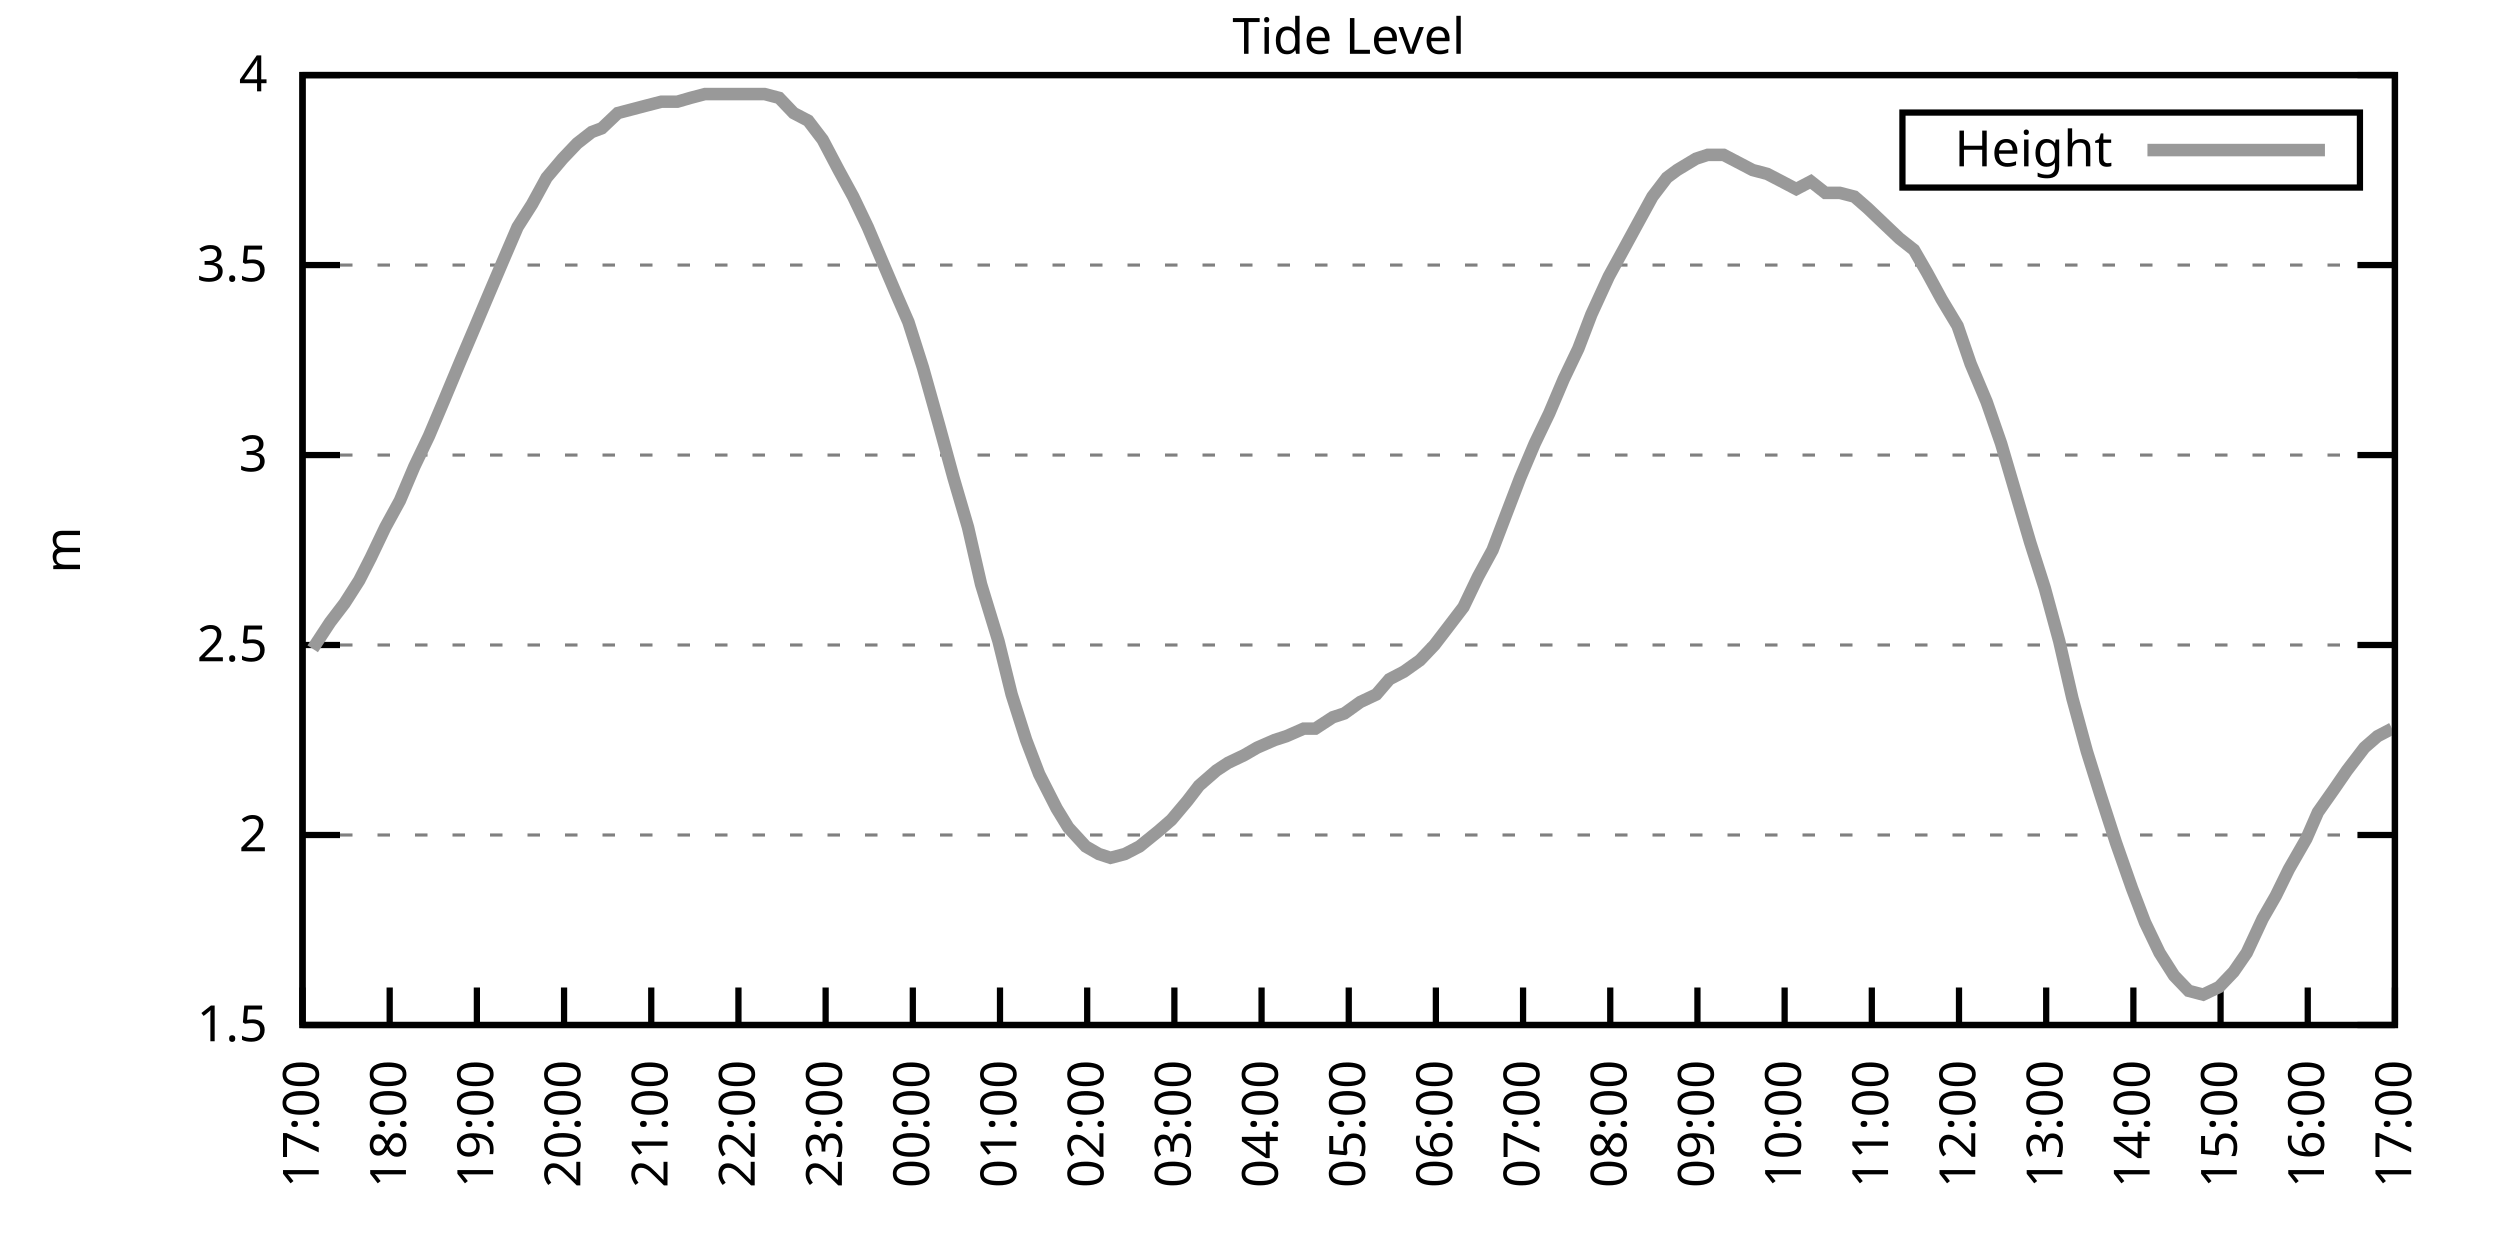
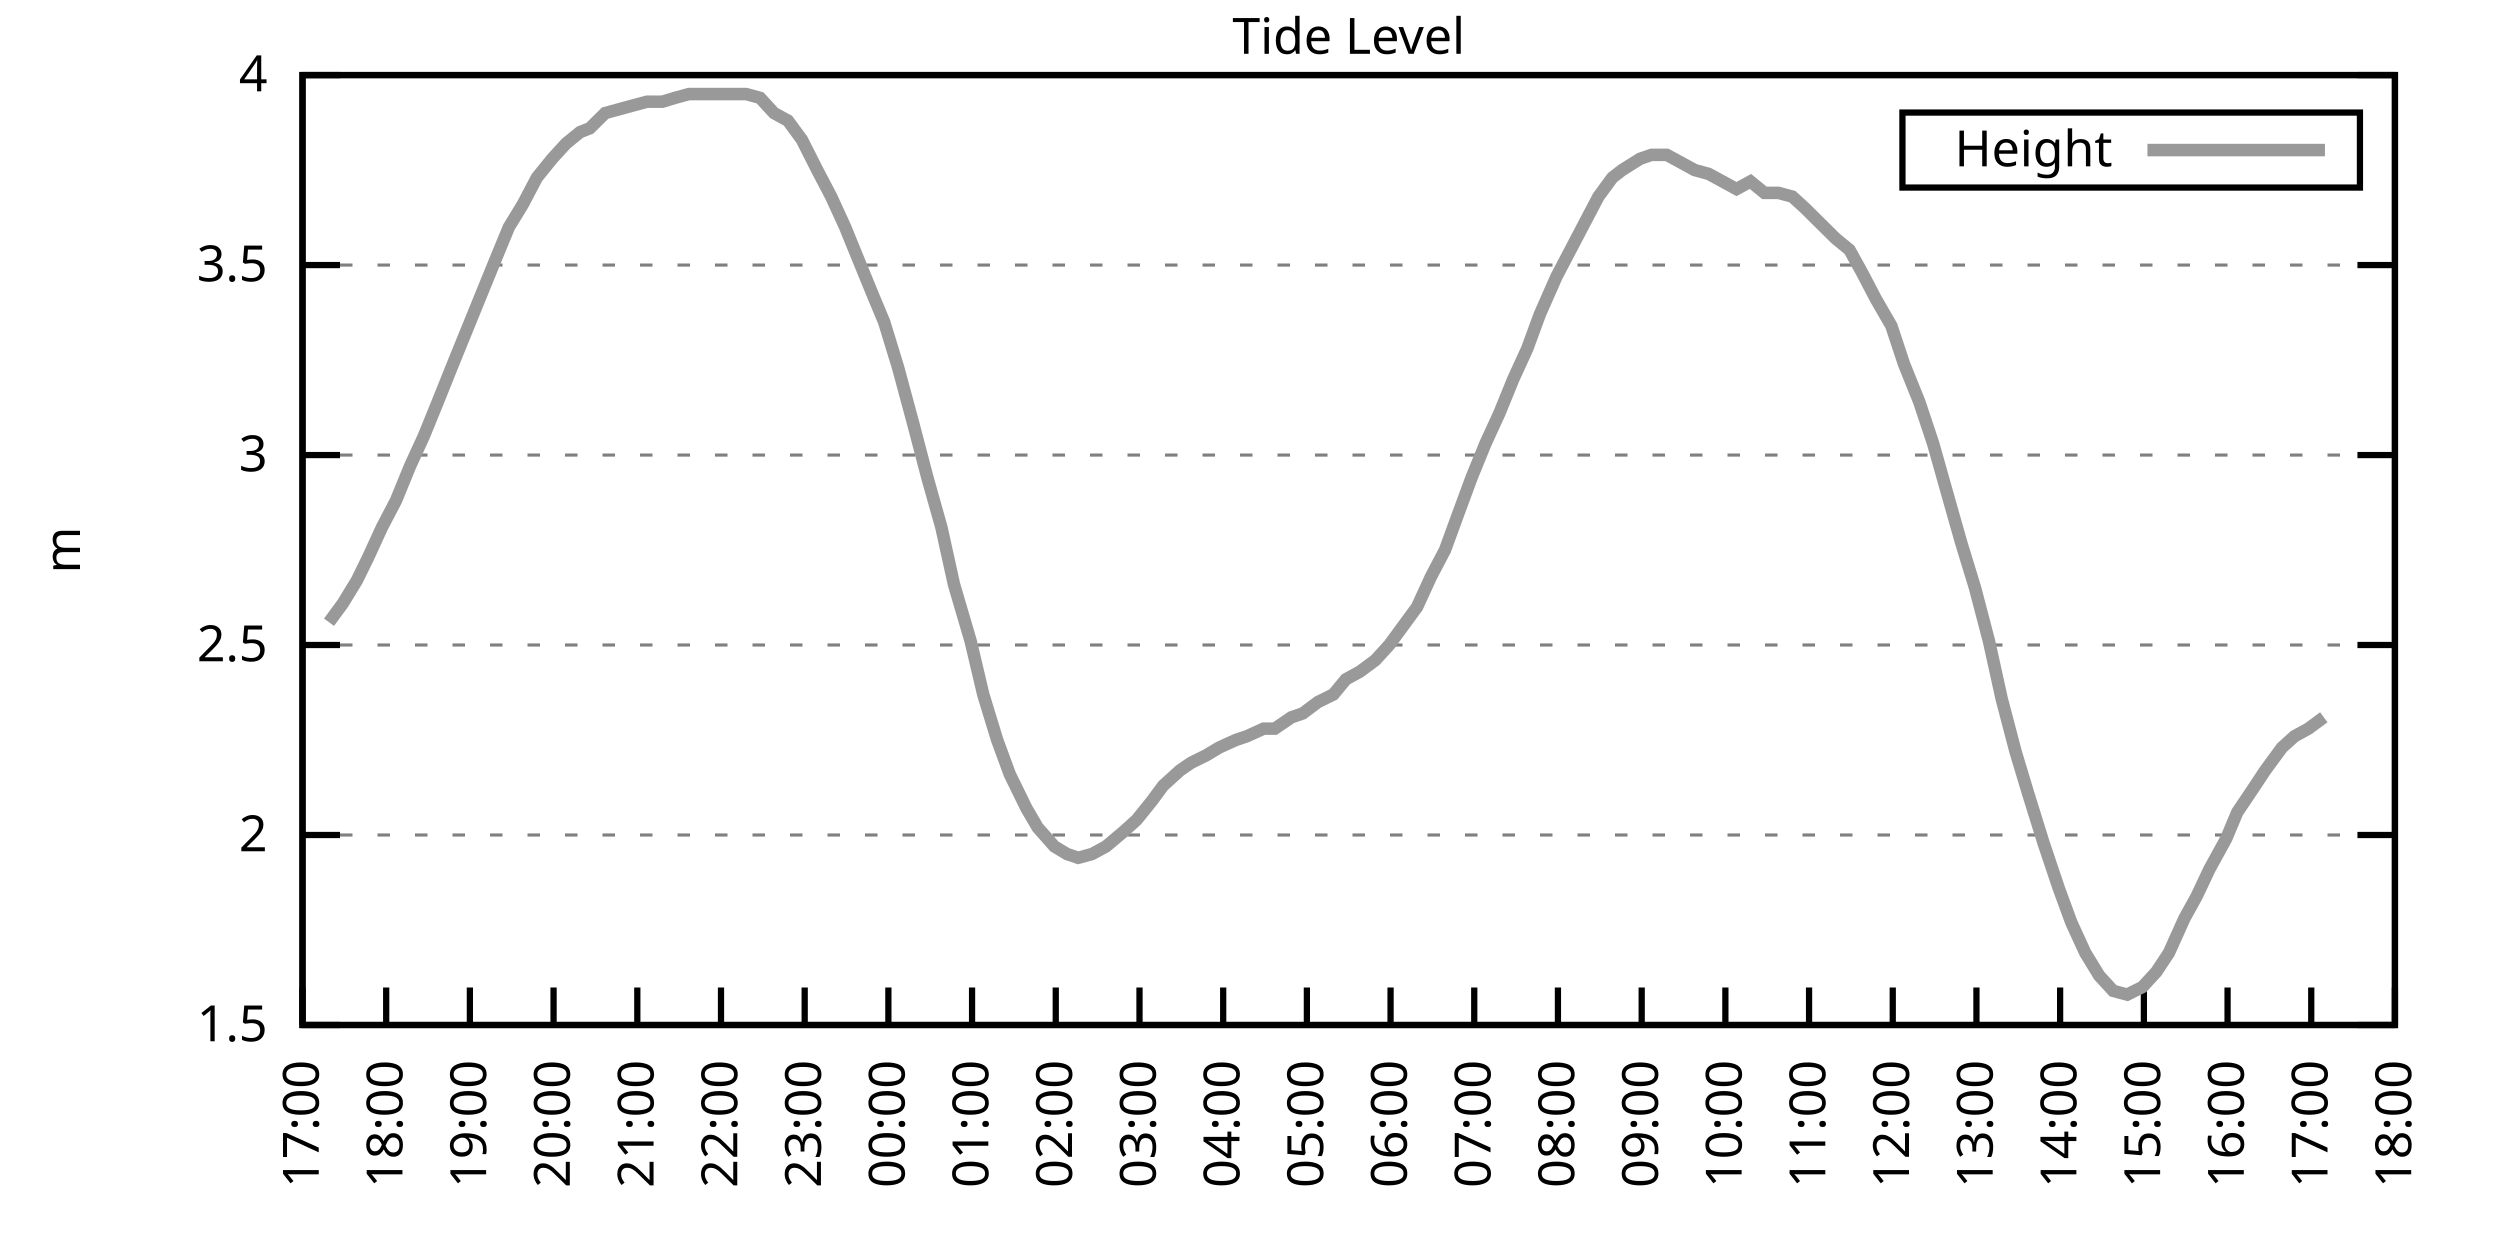
<svg xmlns="http://www.w3.org/2000/svg" xmlns:xlink="http://www.w3.org/1999/xlink" width="400" height="200" viewBox="0 0 400 200">
  <g id="gnuplot_canvas">
    <rect x="0" y="0" width="400" height="200" fill="none" />
    <defs>
      <circle id="gpDot" r="0.5" stroke-width="0.5" stroke="currentColor" />
      <path id="gpPt0" stroke-width="0.333" stroke="currentColor" d="M-1,0 h2 M0,-1 v2" />
      <path id="gpPt1" stroke-width="0.333" stroke="currentColor" d="M-1,-1 L1,1 M1,-1 L-1,1" />
      <path id="gpPt2" stroke-width="0.333" stroke="currentColor" d="M-1,0 L1,0 M0,-1 L0,1 M-1,-1 L1,1 M-1,1 L1,-1" />
      <rect id="gpPt3" stroke-width="0.333" stroke="currentColor" x="-1" y="-1" width="2" height="2" />
      <rect id="gpPt4" stroke-width="0.333" stroke="currentColor" fill="currentColor" x="-1" y="-1" width="2" height="2" />
      <circle id="gpPt5" stroke-width="0.333" stroke="currentColor" cx="0" cy="0" r="1" />
      <use xlink:href="#gpPt5" id="gpPt6" fill="currentColor" stroke="none" />
      <path id="gpPt7" stroke-width="0.333" stroke="currentColor" d="M0,-1.33 L-1.33,0.67 L1.33,0.67 z" />
      <use xlink:href="#gpPt7" id="gpPt8" fill="currentColor" stroke="none" />
      <use xlink:href="#gpPt7" id="gpPt9" stroke="currentColor" transform="rotate(180)" />
      <use xlink:href="#gpPt9" id="gpPt10" fill="currentColor" stroke="none" />
      <use xlink:href="#gpPt3" id="gpPt11" stroke="currentColor" transform="rotate(45)" />
      <use xlink:href="#gpPt11" id="gpPt12" fill="currentColor" stroke="none" />
      <path id="gpPt13" stroke-width="0.333" stroke="currentColor" d="M0,1.330 L1.265,0.411 L0.782,-1.067 L-0.782,-1.076 L-1.265,0.411 z" />
      <use xlink:href="#gpPt13" id="gpPt14" fill="currentColor" stroke="none" />
      <filter id="textbox" filterUnits="objectBoundingBox" x="0" y="0" height="1" width="1">
        <feFlood flood-color="white" flood-opacity="1" result="bgnd" />
        <feComposite in="SourceGraphic" in2="bgnd" operator="atop" />
      </filter>
      <filter id="greybox" filterUnits="objectBoundingBox" x="0" y="0" height="1" width="1">
        <feFlood flood-color="lightgrey" flood-opacity="1" result="grey" />
        <feComposite in="SourceGraphic" in2="grey" operator="atop" />
      </filter>
    </defs>
    <g fill="none" color="white" stroke="currentColor" stroke-width="1.00" stroke-linecap="butt" stroke-linejoin="miter">
</g>
    <g fill="none" color="black" stroke="currentColor" stroke-width="1.00" stroke-linecap="butt" stroke-linejoin="miter">
      <g stroke="none" shape-rendering="crispEdges">
        <polygon fill="rgb(255, 255, 255)" points="48.40,164.00 383.18,164.00 383.18,12.02 48.40,12.02 " />
      </g>
    </g>
    <g fill="none" color="black" stroke="currentColor" stroke-width="1.00" stroke-linecap="butt" stroke-linejoin="miter">
</g>
    <g fill="none" color="black" stroke="black" stroke-width="0.50" stroke-linecap="butt" stroke-linejoin="miter">
</g>
    <g fill="none" color="gray" stroke="currentColor" stroke-width="0.50" stroke-linecap="butt" stroke-linejoin="miter">
      <path stroke="gray" stroke-dasharray="2,4" class="gridline" d="M48.40,164.00 L383.19,164.00  " />
    </g>
    <g fill="none" color="gray" stroke="gray" stroke-width="1.00" stroke-linecap="butt" stroke-linejoin="miter">
</g>
    <g fill="none" color="black" stroke="currentColor" stroke-width="1.00" stroke-linecap="butt" stroke-linejoin="miter">
      <path stroke="black" d="M48.40,164.00 L54.40,164.00 M383.19,164.00 L377.19,164.00  " />
      <g transform="translate(42.80,166.60)" stroke="none" fill="black" font-family="Sans" font-size="8.00" text-anchor="end">
        <text>
          <tspan font-family="Sans"> 1.5</tspan>
        </text>
      </g>
    </g>
    <g fill="none" color="black" stroke="currentColor" stroke-width="1.00" stroke-linecap="butt" stroke-linejoin="miter">
</g>
    <g fill="none" color="black" stroke="black" stroke-width="0.50" stroke-linecap="butt" stroke-linejoin="miter">
</g>
    <g fill="none" color="gray" stroke="currentColor" stroke-width="0.50" stroke-linecap="butt" stroke-linejoin="miter">
      <path stroke="gray" stroke-dasharray="2,4" class="gridline" d="M48.40,133.60 L383.19,133.60  " />
    </g>
    <g fill="none" color="gray" stroke="gray" stroke-width="1.00" stroke-linecap="butt" stroke-linejoin="miter">
</g>
    <g fill="none" color="black" stroke="currentColor" stroke-width="1.00" stroke-linecap="butt" stroke-linejoin="miter">
      <path stroke="black" d="M48.40,133.60 L54.40,133.60 M383.19,133.60 L377.19,133.60  " />
      <g transform="translate(42.80,136.20)" stroke="none" fill="black" font-family="Sans" font-size="8.00" text-anchor="end">
        <text>
          <tspan font-family="Sans"> 2</tspan>
        </text>
      </g>
    </g>
    <g fill="none" color="black" stroke="currentColor" stroke-width="1.00" stroke-linecap="butt" stroke-linejoin="miter">
</g>
    <g fill="none" color="black" stroke="black" stroke-width="0.50" stroke-linecap="butt" stroke-linejoin="miter">
</g>
    <g fill="none" color="gray" stroke="currentColor" stroke-width="0.50" stroke-linecap="butt" stroke-linejoin="miter">
      <path stroke="gray" stroke-dasharray="2,4" class="gridline" d="M48.40,103.20 L383.19,103.20  " />
    </g>
    <g fill="none" color="gray" stroke="gray" stroke-width="1.00" stroke-linecap="butt" stroke-linejoin="miter">
</g>
    <g fill="none" color="black" stroke="currentColor" stroke-width="1.00" stroke-linecap="butt" stroke-linejoin="miter">
      <path stroke="black" d="M48.40,103.20 L54.40,103.20 M383.19,103.20 L377.19,103.20  " />
      <g transform="translate(42.80,105.80)" stroke="none" fill="black" font-family="Sans" font-size="8.00" text-anchor="end">
        <text>
          <tspan font-family="Sans"> 2.5</tspan>
        </text>
      </g>
    </g>
    <g fill="none" color="black" stroke="currentColor" stroke-width="1.00" stroke-linecap="butt" stroke-linejoin="miter">
</g>
    <g fill="none" color="black" stroke="black" stroke-width="0.50" stroke-linecap="butt" stroke-linejoin="miter">
</g>
    <g fill="none" color="gray" stroke="currentColor" stroke-width="0.50" stroke-linecap="butt" stroke-linejoin="miter">
      <path stroke="gray" stroke-dasharray="2,4" class="gridline" d="M48.40,72.81 L383.19,72.81  " />
    </g>
    <g fill="none" color="gray" stroke="gray" stroke-width="1.00" stroke-linecap="butt" stroke-linejoin="miter">
</g>
    <g fill="none" color="black" stroke="currentColor" stroke-width="1.00" stroke-linecap="butt" stroke-linejoin="miter">
      <path stroke="black" d="M48.40,72.81 L54.40,72.81 M383.19,72.81 L377.19,72.81  " />
      <g transform="translate(42.80,75.41)" stroke="none" fill="black" font-family="Sans" font-size="8.00" text-anchor="end">
        <text>
          <tspan font-family="Sans"> 3</tspan>
        </text>
      </g>
    </g>
    <g fill="none" color="black" stroke="currentColor" stroke-width="1.00" stroke-linecap="butt" stroke-linejoin="miter">
</g>
    <g fill="none" color="black" stroke="black" stroke-width="0.50" stroke-linecap="butt" stroke-linejoin="miter">
</g>
    <g fill="none" color="gray" stroke="currentColor" stroke-width="0.50" stroke-linecap="butt" stroke-linejoin="miter">
      <path stroke="gray" stroke-dasharray="2,4" class="gridline" d="M48.40,42.41 L383.19,42.41  " />
    </g>
    <g fill="none" color="gray" stroke="gray" stroke-width="1.00" stroke-linecap="butt" stroke-linejoin="miter">
</g>
    <g fill="none" color="black" stroke="currentColor" stroke-width="1.00" stroke-linecap="butt" stroke-linejoin="miter">
      <path stroke="black" d="M48.40,42.41 L54.40,42.41 M383.19,42.41 L377.19,42.41  " />
      <g transform="translate(42.80,45.01)" stroke="none" fill="black" font-family="Sans" font-size="8.00" text-anchor="end">
        <text>
          <tspan font-family="Sans"> 3.5</tspan>
        </text>
      </g>
    </g>
    <g fill="none" color="black" stroke="currentColor" stroke-width="1.00" stroke-linecap="butt" stroke-linejoin="miter">
</g>
    <g fill="none" color="black" stroke="black" stroke-width="0.50" stroke-linecap="butt" stroke-linejoin="miter">
</g>
    <g fill="none" color="gray" stroke="currentColor" stroke-width="0.50" stroke-linecap="butt" stroke-linejoin="miter">
      <path stroke="gray" stroke-dasharray="2,4" class="gridline" d="M48.40,12.01 L383.19,12.01  " />
    </g>
    <g fill="none" color="gray" stroke="gray" stroke-width="1.00" stroke-linecap="butt" stroke-linejoin="miter">
</g>
    <g fill="none" color="black" stroke="currentColor" stroke-width="1.00" stroke-linecap="butt" stroke-linejoin="miter">
      <path stroke="black" d="M48.40,12.01 L54.40,12.01 M383.19,12.01 L377.19,12.01  " />
      <g transform="translate(42.80,14.61)" stroke="none" fill="black" font-family="Sans" font-size="8.00" text-anchor="end">
        <text>
          <tspan font-family="Sans"> 4</tspan>
        </text>
      </g>
    </g>
    <g fill="none" color="black" stroke="currentColor" stroke-width="1.00" stroke-linecap="butt" stroke-linejoin="miter">
      <path stroke="black" d="M48.40,164.00 L48.40,158.00  " />
      <g transform="translate(51.00,169.60) rotate(270.00)" stroke="none" fill="black" font-family="Sans" font-size="8.00" text-anchor="end">
        <text>
          <tspan font-family="Sans">17:00</tspan>
        </text>
      </g>
    </g>
    <g fill="none" color="black" stroke="currentColor" stroke-width="1.00" stroke-linecap="butt" stroke-linejoin="miter">
-       <path stroke="black" d="M62.35,164.00 L62.35,158.00  " />
-       <g transform="translate(64.95,169.60) rotate(270.00)" stroke="none" fill="black" font-family="Sans" font-size="8.00" text-anchor="end">
+       <path stroke="black" d="M61.79,164.00 L61.79,158.00  " />
+       <g transform="translate(64.39,169.60) rotate(270.00)" stroke="none" fill="black" font-family="Sans" font-size="8.00" text-anchor="end">
        <text>
          <tspan font-family="Sans">18:00</tspan>
        </text>
      </g>
    </g>
    <g fill="none" color="black" stroke="currentColor" stroke-width="1.00" stroke-linecap="butt" stroke-linejoin="miter">
-       <path stroke="black" d="M76.30,164.00 L76.30,158.00  " />
-       <g transform="translate(78.90,169.60) rotate(270.00)" stroke="none" fill="black" font-family="Sans" font-size="8.00" text-anchor="end">
+       <path stroke="black" d="M75.18,164.00 L75.18,158.00  " />
+       <g transform="translate(77.78,169.60) rotate(270.00)" stroke="none" fill="black" font-family="Sans" font-size="8.00" text-anchor="end">
        <text>
          <tspan font-family="Sans">19:00</tspan>
        </text>
      </g>
    </g>
    <g fill="none" color="black" stroke="currentColor" stroke-width="1.00" stroke-linecap="butt" stroke-linejoin="miter">
-       <path stroke="black" d="M90.25,164.00 L90.25,158.00  " />
-       <g transform="translate(92.85,169.60) rotate(270.00)" stroke="none" fill="black" font-family="Sans" font-size="8.00" text-anchor="end">
+       <path stroke="black" d="M88.57,164.00 L88.57,158.00  " />
+       <g transform="translate(91.17,169.60) rotate(270.00)" stroke="none" fill="black" font-family="Sans" font-size="8.00" text-anchor="end">
        <text>
          <tspan font-family="Sans">20:00</tspan>
        </text>
      </g>
    </g>
    <g fill="none" color="black" stroke="currentColor" stroke-width="1.00" stroke-linecap="butt" stroke-linejoin="miter">
-       <path stroke="black" d="M104.20,164.00 L104.20,158.00  " />
-       <g transform="translate(106.80,169.60) rotate(270.00)" stroke="none" fill="black" font-family="Sans" font-size="8.00" text-anchor="end">
+       <path stroke="black" d="M101.97,164.00 L101.97,158.00  " />
+       <g transform="translate(104.57,169.60) rotate(270.00)" stroke="none" fill="black" font-family="Sans" font-size="8.00" text-anchor="end">
        <text>
          <tspan font-family="Sans">21:00</tspan>
        </text>
      </g>
    </g>
    <g fill="none" color="black" stroke="currentColor" stroke-width="1.00" stroke-linecap="butt" stroke-linejoin="miter">
-       <path stroke="black" d="M118.15,164.00 L118.15,158.00  " />
-       <g transform="translate(120.75,169.60) rotate(270.00)" stroke="none" fill="black" font-family="Sans" font-size="8.00" text-anchor="end">
+       <path stroke="black" d="M115.36,164.00 L115.36,158.00  " />
+       <g transform="translate(117.96,169.60) rotate(270.00)" stroke="none" fill="black" font-family="Sans" font-size="8.00" text-anchor="end">
        <text>
          <tspan font-family="Sans">22:00</tspan>
        </text>
      </g>
    </g>
    <g fill="none" color="black" stroke="currentColor" stroke-width="1.00" stroke-linecap="butt" stroke-linejoin="miter">
-       <path stroke="black" d="M132.10,164.00 L132.10,158.00  " />
-       <g transform="translate(134.70,169.60) rotate(270.00)" stroke="none" fill="black" font-family="Sans" font-size="8.00" text-anchor="end">
+       <path stroke="black" d="M128.75,164.00 L128.75,158.00  " />
+       <g transform="translate(131.35,169.60) rotate(270.00)" stroke="none" fill="black" font-family="Sans" font-size="8.00" text-anchor="end">
        <text>
          <tspan font-family="Sans">23:00</tspan>
        </text>
      </g>
    </g>
    <g fill="none" color="black" stroke="currentColor" stroke-width="1.00" stroke-linecap="butt" stroke-linejoin="miter">
-       <path stroke="black" d="M146.05,164.00 L146.05,158.00  " />
-       <g transform="translate(148.65,169.60) rotate(270.00)" stroke="none" fill="black" font-family="Sans" font-size="8.00" text-anchor="end">
+       <path stroke="black" d="M142.14,164.00 L142.14,158.00  " />
+       <g transform="translate(144.74,169.60) rotate(270.00)" stroke="none" fill="black" font-family="Sans" font-size="8.00" text-anchor="end">
        <text>
          <tspan font-family="Sans">00:00</tspan>
        </text>
      </g>
    </g>
    <g fill="none" color="black" stroke="currentColor" stroke-width="1.00" stroke-linecap="butt" stroke-linejoin="miter">
-       <path stroke="black" d="M160.00,164.00 L160.00,158.00  " />
-       <g transform="translate(162.60,169.60) rotate(270.00)" stroke="none" fill="black" font-family="Sans" font-size="8.00" text-anchor="end">
+       <path stroke="black" d="M155.53,164.00 L155.53,158.00  " />
+       <g transform="translate(158.13,169.60) rotate(270.00)" stroke="none" fill="black" font-family="Sans" font-size="8.00" text-anchor="end">
        <text>
          <tspan font-family="Sans">01:00</tspan>
        </text>
      </g>
    </g>
    <g fill="none" color="black" stroke="currentColor" stroke-width="1.00" stroke-linecap="butt" stroke-linejoin="miter">
-       <path stroke="black" d="M173.95,164.00 L173.95,158.00  " />
-       <g transform="translate(176.55,169.60) rotate(270.00)" stroke="none" fill="black" font-family="Sans" font-size="8.00" text-anchor="end">
+       <path stroke="black" d="M168.92,164.00 L168.92,158.00  " />
+       <g transform="translate(171.52,169.60) rotate(270.00)" stroke="none" fill="black" font-family="Sans" font-size="8.00" text-anchor="end">
        <text>
          <tspan font-family="Sans">02:00</tspan>
        </text>
      </g>
    </g>
    <g fill="none" color="black" stroke="currentColor" stroke-width="1.00" stroke-linecap="butt" stroke-linejoin="miter">
-       <path stroke="black" d="M187.90,164.00 L187.90,158.00  " />
-       <g transform="translate(190.50,169.60) rotate(270.00)" stroke="none" fill="black" font-family="Sans" font-size="8.00" text-anchor="end">
+       <path stroke="black" d="M182.32,164.00 L182.32,158.00  " />
+       <g transform="translate(184.92,169.60) rotate(270.00)" stroke="none" fill="black" font-family="Sans" font-size="8.00" text-anchor="end">
        <text>
          <tspan font-family="Sans">03:00</tspan>
        </text>
      </g>
    </g>
    <g fill="none" color="black" stroke="currentColor" stroke-width="1.00" stroke-linecap="butt" stroke-linejoin="miter">
-       <path stroke="black" d="M201.85,164.00 L201.85,158.00  " />
-       <g transform="translate(204.45,169.60) rotate(270.00)" stroke="none" fill="black" font-family="Sans" font-size="8.00" text-anchor="end">
+       <path stroke="black" d="M195.71,164.00 L195.71,158.00  " />
+       <g transform="translate(198.31,169.60) rotate(270.00)" stroke="none" fill="black" font-family="Sans" font-size="8.00" text-anchor="end">
        <text>
          <tspan font-family="Sans">04:00</tspan>
        </text>
      </g>
    </g>
    <g fill="none" color="black" stroke="currentColor" stroke-width="1.00" stroke-linecap="butt" stroke-linejoin="miter">
-       <path stroke="black" d="M215.80,164.00 L215.80,158.00  " />
-       <g transform="translate(218.40,169.60) rotate(270.00)" stroke="none" fill="black" font-family="Sans" font-size="8.00" text-anchor="end">
+       <path stroke="black" d="M209.10,164.00 L209.10,158.00  " />
+       <g transform="translate(211.70,169.60) rotate(270.00)" stroke="none" fill="black" font-family="Sans" font-size="8.00" text-anchor="end">
        <text>
          <tspan font-family="Sans">05:00</tspan>
        </text>
      </g>
    </g>
    <g fill="none" color="black" stroke="currentColor" stroke-width="1.00" stroke-linecap="butt" stroke-linejoin="miter">
-       <path stroke="black" d="M229.74,164.00 L229.74,158.00  " />
-       <g transform="translate(232.34,169.60) rotate(270.00)" stroke="none" fill="black" font-family="Sans" font-size="8.00" text-anchor="end">
+       <path stroke="black" d="M222.49,164.00 L222.49,158.00  " />
+       <g transform="translate(225.09,169.60) rotate(270.00)" stroke="none" fill="black" font-family="Sans" font-size="8.00" text-anchor="end">
        <text>
          <tspan font-family="Sans">06:00</tspan>
        </text>
      </g>
    </g>
    <g fill="none" color="black" stroke="currentColor" stroke-width="1.00" stroke-linecap="butt" stroke-linejoin="miter">
-       <path stroke="black" d="M243.69,164.00 L243.69,158.00  " />
-       <g transform="translate(246.29,169.60) rotate(270.00)" stroke="none" fill="black" font-family="Sans" font-size="8.00" text-anchor="end">
+       <path stroke="black" d="M235.88,164.00 L235.88,158.00  " />
+       <g transform="translate(238.48,169.60) rotate(270.00)" stroke="none" fill="black" font-family="Sans" font-size="8.00" text-anchor="end">
        <text>
          <tspan font-family="Sans">07:00</tspan>
        </text>
      </g>
    </g>
    <g fill="none" color="black" stroke="currentColor" stroke-width="1.00" stroke-linecap="butt" stroke-linejoin="miter">
-       <path stroke="black" d="M257.64,164.00 L257.64,158.00  " />
-       <g transform="translate(260.24,169.60) rotate(270.00)" stroke="none" fill="black" font-family="Sans" font-size="8.00" text-anchor="end">
+       <path stroke="black" d="M249.27,164.00 L249.27,158.00  " />
+       <g transform="translate(251.87,169.60) rotate(270.00)" stroke="none" fill="black" font-family="Sans" font-size="8.00" text-anchor="end">
        <text>
          <tspan font-family="Sans">08:00</tspan>
        </text>
      </g>
    </g>
    <g fill="none" color="black" stroke="currentColor" stroke-width="1.00" stroke-linecap="butt" stroke-linejoin="miter">
-       <path stroke="black" d="M271.59,164.00 L271.59,158.00  " />
-       <g transform="translate(274.19,169.60) rotate(270.00)" stroke="none" fill="black" font-family="Sans" font-size="8.00" text-anchor="end">
+       <path stroke="black" d="M262.67,164.00 L262.67,158.00  " />
+       <g transform="translate(265.27,169.60) rotate(270.00)" stroke="none" fill="black" font-family="Sans" font-size="8.00" text-anchor="end">
        <text>
          <tspan font-family="Sans">09:00</tspan>
        </text>
      </g>
    </g>
    <g fill="none" color="black" stroke="currentColor" stroke-width="1.00" stroke-linecap="butt" stroke-linejoin="miter">
-       <path stroke="black" d="M285.54,164.00 L285.54,158.00  " />
-       <g transform="translate(288.14,169.60) rotate(270.00)" stroke="none" fill="black" font-family="Sans" font-size="8.00" text-anchor="end">
+       <path stroke="black" d="M276.06,164.00 L276.06,158.00  " />
+       <g transform="translate(278.66,169.60) rotate(270.00)" stroke="none" fill="black" font-family="Sans" font-size="8.00" text-anchor="end">
        <text>
          <tspan font-family="Sans">10:00</tspan>
        </text>
      </g>
    </g>
    <g fill="none" color="black" stroke="currentColor" stroke-width="1.00" stroke-linecap="butt" stroke-linejoin="miter">
-       <path stroke="black" d="M299.49,164.00 L299.49,158.00  " />
-       <g transform="translate(302.09,169.60) rotate(270.00)" stroke="none" fill="black" font-family="Sans" font-size="8.00" text-anchor="end">
+       <path stroke="black" d="M289.45,164.00 L289.45,158.00  " />
+       <g transform="translate(292.05,169.60) rotate(270.00)" stroke="none" fill="black" font-family="Sans" font-size="8.00" text-anchor="end">
        <text>
          <tspan font-family="Sans">11:00</tspan>
        </text>
      </g>
    </g>
    <g fill="none" color="black" stroke="currentColor" stroke-width="1.00" stroke-linecap="butt" stroke-linejoin="miter">
-       <path stroke="black" d="M313.44,164.00 L313.44,158.00  " />
-       <g transform="translate(316.04,169.60) rotate(270.00)" stroke="none" fill="black" font-family="Sans" font-size="8.00" text-anchor="end">
+       <path stroke="black" d="M302.84,164.00 L302.84,158.00  " />
+       <g transform="translate(305.44,169.60) rotate(270.00)" stroke="none" fill="black" font-family="Sans" font-size="8.00" text-anchor="end">
        <text>
          <tspan font-family="Sans">12:00</tspan>
        </text>
      </g>
    </g>
    <g fill="none" color="black" stroke="currentColor" stroke-width="1.00" stroke-linecap="butt" stroke-linejoin="miter">
-       <path stroke="black" d="M327.39,164.00 L327.39,158.00  " />
-       <g transform="translate(329.99,169.60) rotate(270.00)" stroke="none" fill="black" font-family="Sans" font-size="8.00" text-anchor="end">
+       <path stroke="black" d="M316.23,164.00 L316.23,158.00  " />
+       <g transform="translate(318.83,169.60) rotate(270.00)" stroke="none" fill="black" font-family="Sans" font-size="8.00" text-anchor="end">
        <text>
          <tspan font-family="Sans">13:00</tspan>
        </text>
      </g>
    </g>
    <g fill="none" color="black" stroke="currentColor" stroke-width="1.00" stroke-linecap="butt" stroke-linejoin="miter">
-       <path stroke="black" d="M341.34,164.00 L341.34,158.00  " />
-       <g transform="translate(343.94,169.60) rotate(270.00)" stroke="none" fill="black" font-family="Sans" font-size="8.00" text-anchor="end">
+       <path stroke="black" d="M329.62,164.00 L329.62,158.00  " />
+       <g transform="translate(332.22,169.60) rotate(270.00)" stroke="none" fill="black" font-family="Sans" font-size="8.00" text-anchor="end">
        <text>
          <tspan font-family="Sans">14:00</tspan>
        </text>
      </g>
    </g>
    <g fill="none" color="black" stroke="currentColor" stroke-width="1.00" stroke-linecap="butt" stroke-linejoin="miter">
-       <path stroke="black" d="M355.29,164.00 L355.29,158.00  " />
-       <g transform="translate(357.89,169.60) rotate(270.00)" stroke="none" fill="black" font-family="Sans" font-size="8.00" text-anchor="end">
+       <path stroke="black" d="M343.02,164.00 L343.02,158.00  " />
+       <g transform="translate(345.62,169.60) rotate(270.00)" stroke="none" fill="black" font-family="Sans" font-size="8.00" text-anchor="end">
        <text>
          <tspan font-family="Sans">15:00</tspan>
        </text>
      </g>
    </g>
    <g fill="none" color="black" stroke="currentColor" stroke-width="1.00" stroke-linecap="butt" stroke-linejoin="miter">
-       <path stroke="black" d="M369.24,164.00 L369.24,158.00  " />
-       <g transform="translate(371.84,169.60) rotate(270.00)" stroke="none" fill="black" font-family="Sans" font-size="8.00" text-anchor="end">
+       <path stroke="black" d="M356.41,164.00 L356.41,158.00  " />
+       <g transform="translate(359.01,169.60) rotate(270.00)" stroke="none" fill="black" font-family="Sans" font-size="8.00" text-anchor="end">
        <text>
          <tspan font-family="Sans">16:00</tspan>
+         </text>
+       </g>
+     </g>
+     <g fill="none" color="black" stroke="currentColor" stroke-width="1.00" stroke-linecap="butt" stroke-linejoin="miter">
+       <path stroke="black" d="M369.80,164.00 L369.80,158.00  " />
+       <g transform="translate(372.40,169.60) rotate(270.00)" stroke="none" fill="black" font-family="Sans" font-size="8.00" text-anchor="end">
+         <text>
+           <tspan font-family="Sans">17:00</tspan>
        </text>
      </g>
    </g>
    <g fill="none" color="black" stroke="currentColor" stroke-width="1.00" stroke-linecap="butt" stroke-linejoin="miter">
      <path stroke="black" d="M383.19,164.00 L383.19,158.00  " />
      <g transform="translate(385.79,169.60) rotate(270.00)" stroke="none" fill="black" font-family="Sans" font-size="8.00" text-anchor="end">
        <text>
-           <tspan font-family="Sans">17:00</tspan>
+           <tspan font-family="Sans">18:00</tspan>
        </text>
      </g>
    </g>
    <g fill="none" color="black" stroke="currentColor" stroke-width="1.00" stroke-linecap="butt" stroke-linejoin="miter">
</g>
    <g fill="none" color="black" stroke="currentColor" stroke-width="1.00" stroke-linecap="butt" stroke-linejoin="miter">
      <path stroke="black" d="M48.40,12.01 L48.40,164.00 L383.19,164.00 L383.19,12.01 L48.40,12.01 Z  " />
    </g>
    <g fill="none" color="black" stroke="currentColor" stroke-width="1.00" stroke-linecap="butt" stroke-linejoin="miter">
</g>
    <g fill="none" color="black" stroke="currentColor" stroke-width="1.00" stroke-linecap="butt" stroke-linejoin="miter">
      <path stroke="black" d="M304.39,30.01 L304.39,18.01 L377.59,18.01 L377.59,30.01 L304.39,30.01 Z  " />
    </g>
    <g id="Tide_level_plot_1">
      <g fill="none" color="white" stroke="black" stroke-width="2.00" stroke-linecap="butt" stroke-linejoin="miter">
</g>
      <g fill="none" color="black" stroke="currentColor" stroke-width="2.00" stroke-linecap="butt" stroke-linejoin="miter">
        <g transform="translate(337.99,26.61)" stroke="none" fill="black" font-family="Sans" font-size="8.00" text-anchor="end">
          <text>
            <tspan font-family="Sans">Height</tspan>
          </text>
        </g>
      </g>
      <g fill="none" color="black" stroke="currentColor" stroke-width="2.00" stroke-linecap="butt" stroke-linejoin="miter">
-         <path stroke="rgb(153, 153, 153)" d="M343.59,24.01 L371.99,24.01 M50.03,103.81 L52.82,99.56 L55.14,96.52 L57.47,92.87 L59.33,89.22 L61.65,84.36   L63.98,80.10 L66.30,74.63 L68.63,69.77 L70.95,64.29 L73.74,57.61 L76.07,52.14 L78.39,46.66 L80.72,41.19   L82.81,36.33 L85.13,32.68 L87.46,28.42 L90.02,25.39 L92.34,22.95 L94.67,21.13 L96.29,20.52 L98.85,18.09   L101.18,17.48 L103.50,16.87 L105.83,16.27 L108.38,16.27 L110.48,15.66 L112.80,15.05 L115.36,15.05 L117.68,15.05   L120.01,15.05 L122.33,15.05 L124.66,15.66 L126.98,18.09 L129.31,19.31 L131.63,22.35 L134.19,27.21 L136.51,31.46   L138.84,36.33 L141.16,41.80 L143.49,47.27 L145.35,51.53 L147.67,58.82 L150.23,67.94 L152.56,76.45 L154.88,84.36   L156.97,93.48 L159.76,102.60 L161.86,111.11 L164.18,118.40 L166.27,123.87 L169.06,129.35 L170.92,132.39 L173.71,135.43   L175.81,136.64 L177.67,137.25 L179.99,136.64 L182.32,135.43 L185.34,132.99 L187.43,131.17 L189.99,128.13 L191.85,125.70   L194.64,123.27 L196.50,122.05 L199.06,120.83 L201.15,119.62 L203.94,118.40 L205.80,117.80 L208.59,116.58 L210.45,116.58   L213.24,114.76 L215.10,114.15 L217.65,112.32 L220.21,111.11 L222.30,108.68 L224.63,107.46 L227.19,105.64 L229.51,103.20   L231.84,100.16 L234.16,97.12 L236.49,92.26 L238.81,88.00 L240.90,82.53 L243.23,76.45 L245.55,70.98 L247.88,66.12   L250.20,60.65 L252.53,55.78 L254.62,50.31 L257.41,44.23 L259.74,39.98 L262.06,35.72 L264.39,31.46 L266.71,28.42   L268.34,27.21 L271.36,25.39 L273.22,24.78 L275.78,24.78 L278.10,25.99 L280.43,27.21 L282.75,27.82 L285.08,29.03   L287.40,30.25 L289.73,29.03 L292.05,30.86 L294.38,30.86 L296.70,31.46 L298.80,33.29 L301.35,35.72 L303.91,38.15   L306.23,39.98 L308.33,43.62 L310.65,47.88 L313.21,52.14 L315.30,58.21 L317.86,64.29 L320.18,70.98 L322.51,78.89   L324.83,86.79 L327.16,94.08 L329.48,102.60 L331.58,111.72 L333.90,120.23 L335.99,126.91 L338.55,134.82 L341.11,142.11   L343.20,147.59 L345.53,152.45 L347.85,156.10 L350.18,158.53 L352.50,159.14 L355.06,157.92 L357.38,155.49 L359.48,152.45   L362.03,146.98 L364.13,143.33 L366.22,139.07 L369.01,134.21 L370.87,129.95 L373.43,126.31 L375.52,123.27 L378.31,119.62   L380.40,117.80 L382.73,116.58  " />
+         <path stroke="rgb(153, 153, 153)" d="M343.59,24.01 L371.99,24.01 M52.64,99.56 L54.87,96.52 L57.10,92.87 L58.89,89.22 L61.12,84.36 L63.35,80.10   L65.59,74.63 L67.82,69.77 L70.05,64.29 L72.73,57.61 L74.96,52.14 L77.19,46.66 L79.42,41.19 L81.43,36.33   L83.66,32.68 L85.90,28.42 L88.35,25.39 L90.58,22.95 L92.82,21.13 L94.38,20.52 L96.83,18.09 L99.06,17.48   L101.30,16.87 L103.53,16.27 L105.98,16.27 L107.99,15.66 L110.22,15.05 L112.68,15.05 L114.91,15.05 L117.14,15.05   L119.38,15.05 L121.61,15.66 L123.84,18.09 L126.07,19.31 L128.30,22.35 L130.76,27.21 L132.99,31.46 L135.22,36.33   L137.45,41.80 L139.69,47.27 L141.47,51.53 L143.70,58.82 L146.16,67.94 L148.39,76.45 L150.62,84.36 L152.63,93.48   L155.31,102.60 L157.32,111.11 L159.55,118.40 L161.56,123.87 L164.24,129.35 L166.02,132.39 L168.70,135.43 L170.71,136.64   L172.50,137.25 L174.73,136.64 L176.96,135.43 L179.86,132.99 L181.87,131.17 L184.32,128.13 L186.11,125.70 L188.79,123.27   L190.57,122.05 L193.03,120.83 L195.04,119.62 L197.72,118.40 L199.50,117.80 L202.18,116.58 L203.97,116.58 L206.64,114.76   L208.43,114.15 L210.88,112.32 L213.34,111.11 L215.35,108.68 L217.58,107.46 L220.04,105.64 L222.27,103.20 L224.50,100.16   L226.73,97.12 L228.96,92.26 L231.20,88.00 L233.20,82.53 L235.44,76.45 L237.67,70.98 L239.90,66.12 L242.13,60.65   L244.36,55.78 L246.37,50.31 L249.05,44.23 L251.28,39.98 L253.51,35.72 L255.75,31.46 L257.98,28.42 L259.54,27.21   L262.44,25.39 L264.23,24.78 L266.68,24.78 L268.92,25.99 L271.15,27.21 L273.38,27.82 L275.61,29.03 L277.84,30.25   L280.07,29.03 L282.31,30.86 L284.54,30.86 L286.77,31.46 L288.78,33.29 L291.23,35.72 L293.69,38.15 L295.92,39.98   L297.93,43.62 L300.16,47.88 L302.62,52.14 L304.63,58.21 L307.08,64.29 L309.31,70.98 L311.54,78.89 L313.78,86.79   L316.01,94.08 L318.24,102.60 L320.25,111.72 L322.48,120.23 L324.49,126.91 L326.95,134.82 L329.40,142.11 L331.41,147.59   L333.64,152.45 L335.87,156.10 L338.10,158.53 L340.34,159.14 L342.79,157.92 L345.02,155.49 L347.03,152.45 L349.49,146.98   L351.50,143.33 L353.51,139.07 L356.18,134.21 L357.97,129.95 L360.42,126.31 L362.43,123.27 L365.11,119.62 L367.12,117.80   L369.35,116.58 L371.81,114.76  " />
      </g>
    </g>
    <g fill="none" color="black" stroke="currentColor" stroke-width="2.00" stroke-linecap="butt" stroke-linejoin="miter">
</g>
    <g fill="none" color="black" stroke="black" stroke-width="1.00" stroke-linecap="butt" stroke-linejoin="miter">
</g>
    <g fill="none" color="black" stroke="currentColor" stroke-width="1.00" stroke-linecap="butt" stroke-linejoin="miter">
      <path stroke="black" d="M48.40,12.01 L48.40,164.00 L383.19,164.00 L383.19,12.01 L48.40,12.01 Z  " />
      <g transform="translate(12.80,88.01) rotate(270.00)" stroke="none" fill="black" font-family="Sans" font-size="8.00" text-anchor="middle">
        <text>
          <tspan font-family="Sans">m</tspan>
        </text>
      </g>
    </g>
    <g fill="none" color="black" stroke="currentColor" stroke-width="1.00" stroke-linecap="butt" stroke-linejoin="miter">
</g>
    <g fill="none" color="black" stroke="currentColor" stroke-width="1.00" stroke-linecap="butt" stroke-linejoin="miter">
      <g transform="translate(215.79,8.61)" stroke="none" fill="black" font-family="Sans" font-size="8.00" text-anchor="middle">
        <text>
          <tspan font-family="Sans">Tide Level</tspan>
        </text>
      </g>
    </g>
    <g fill="none" color="black" stroke="currentColor" stroke-width="1.00" stroke-linecap="butt" stroke-linejoin="miter">
</g>
  </g>
</svg>
